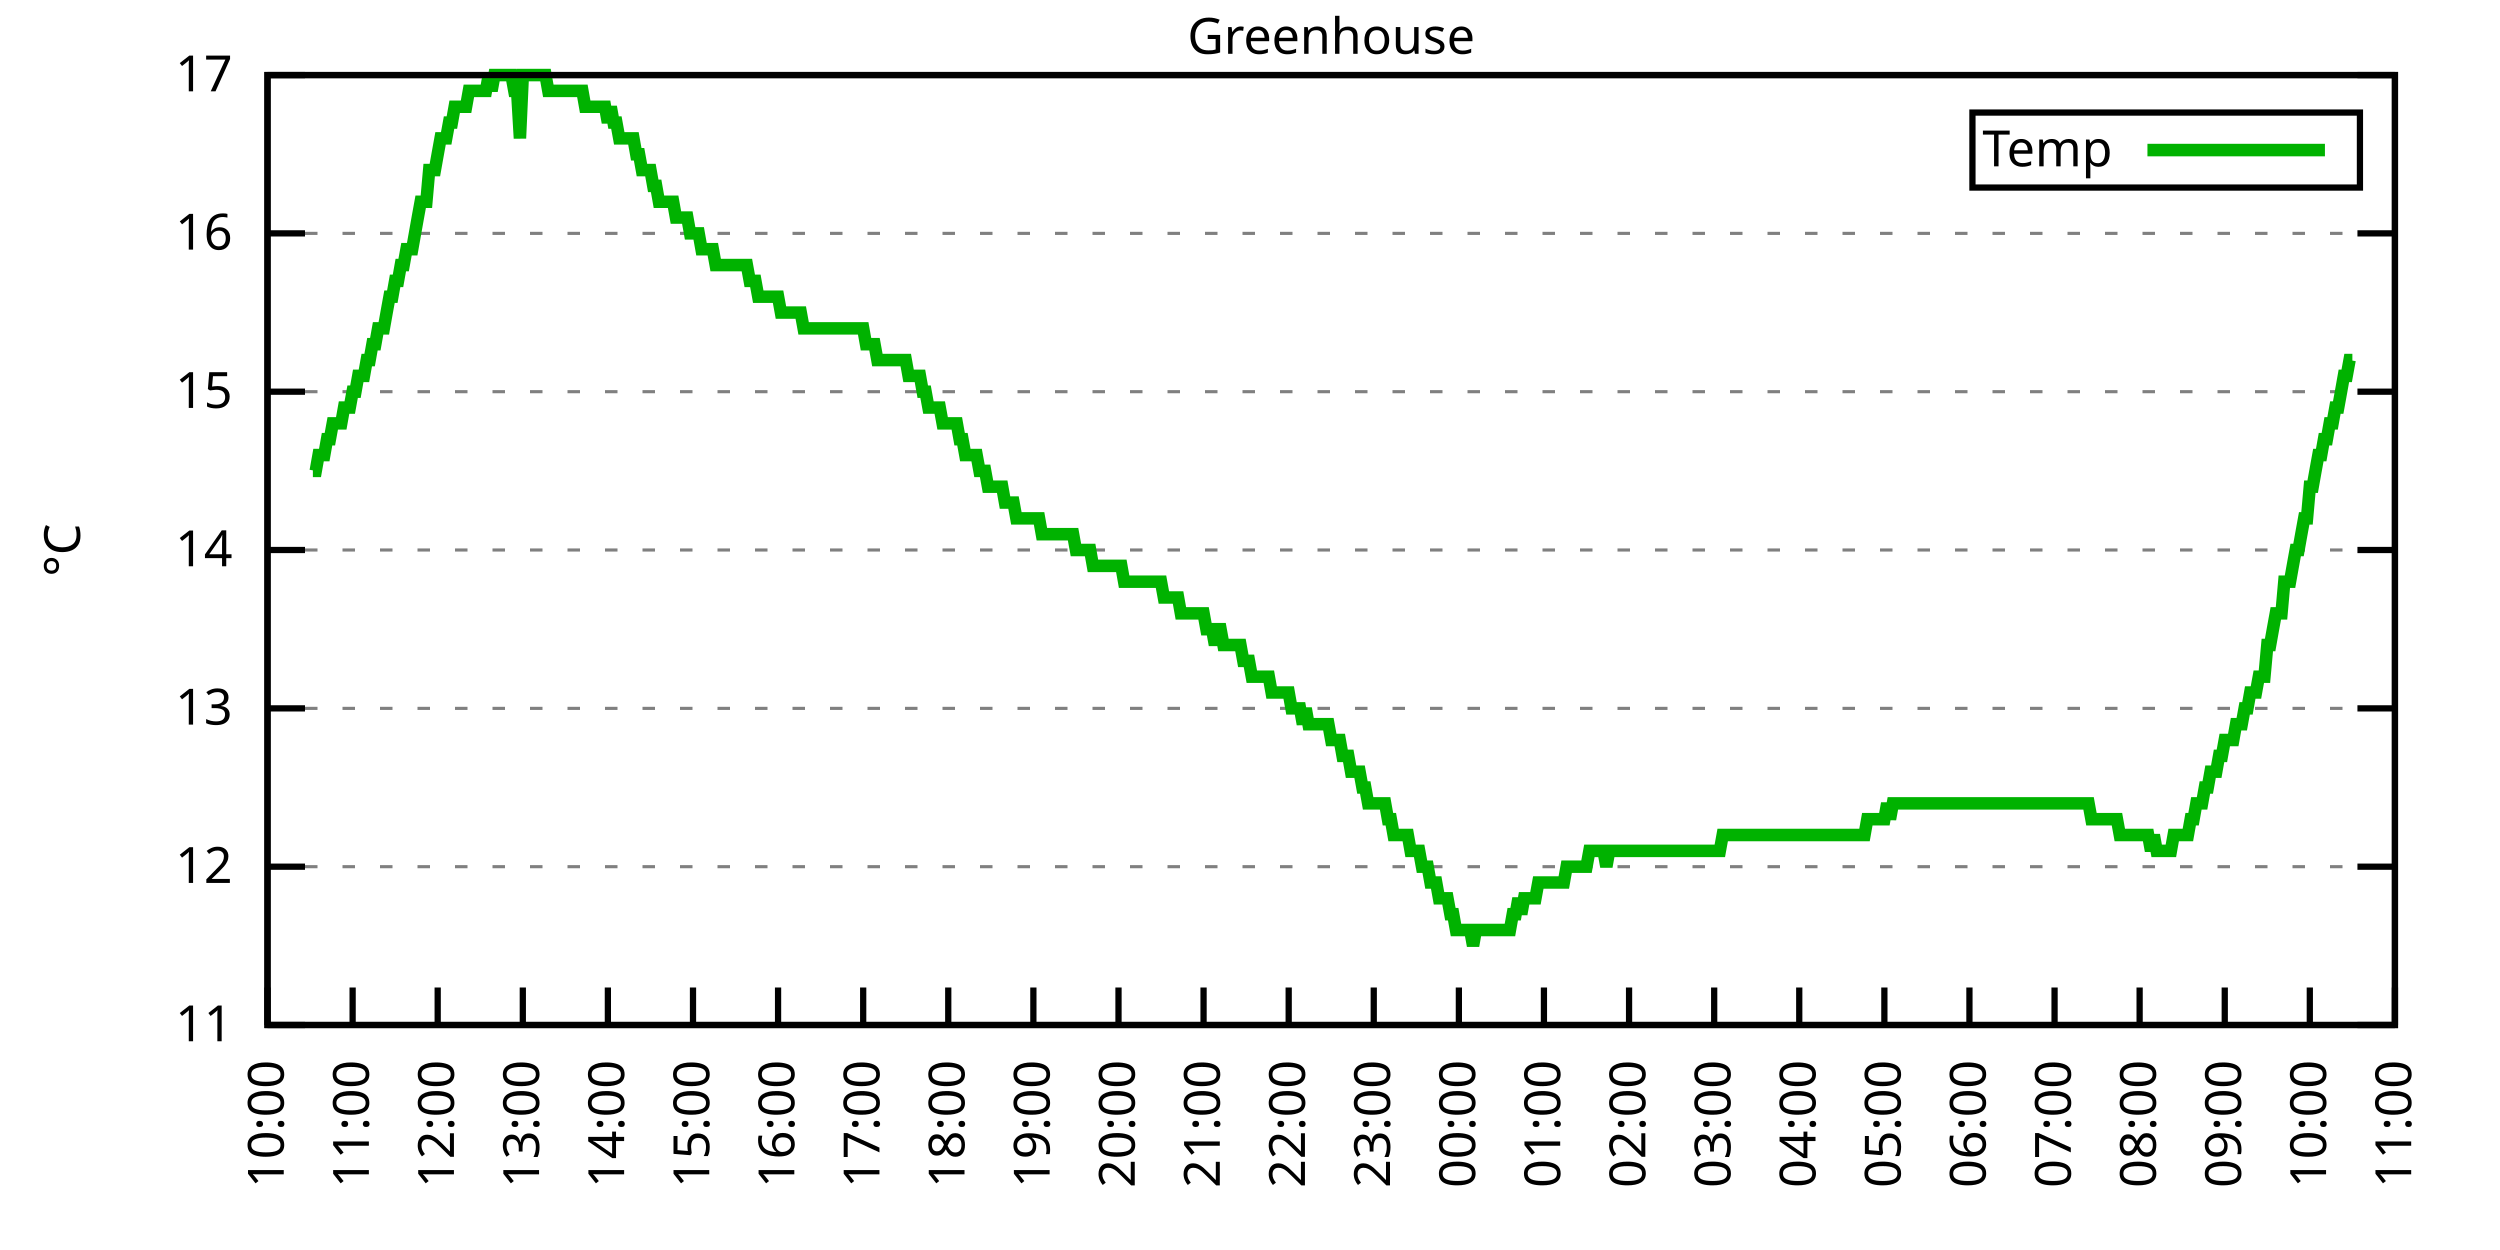
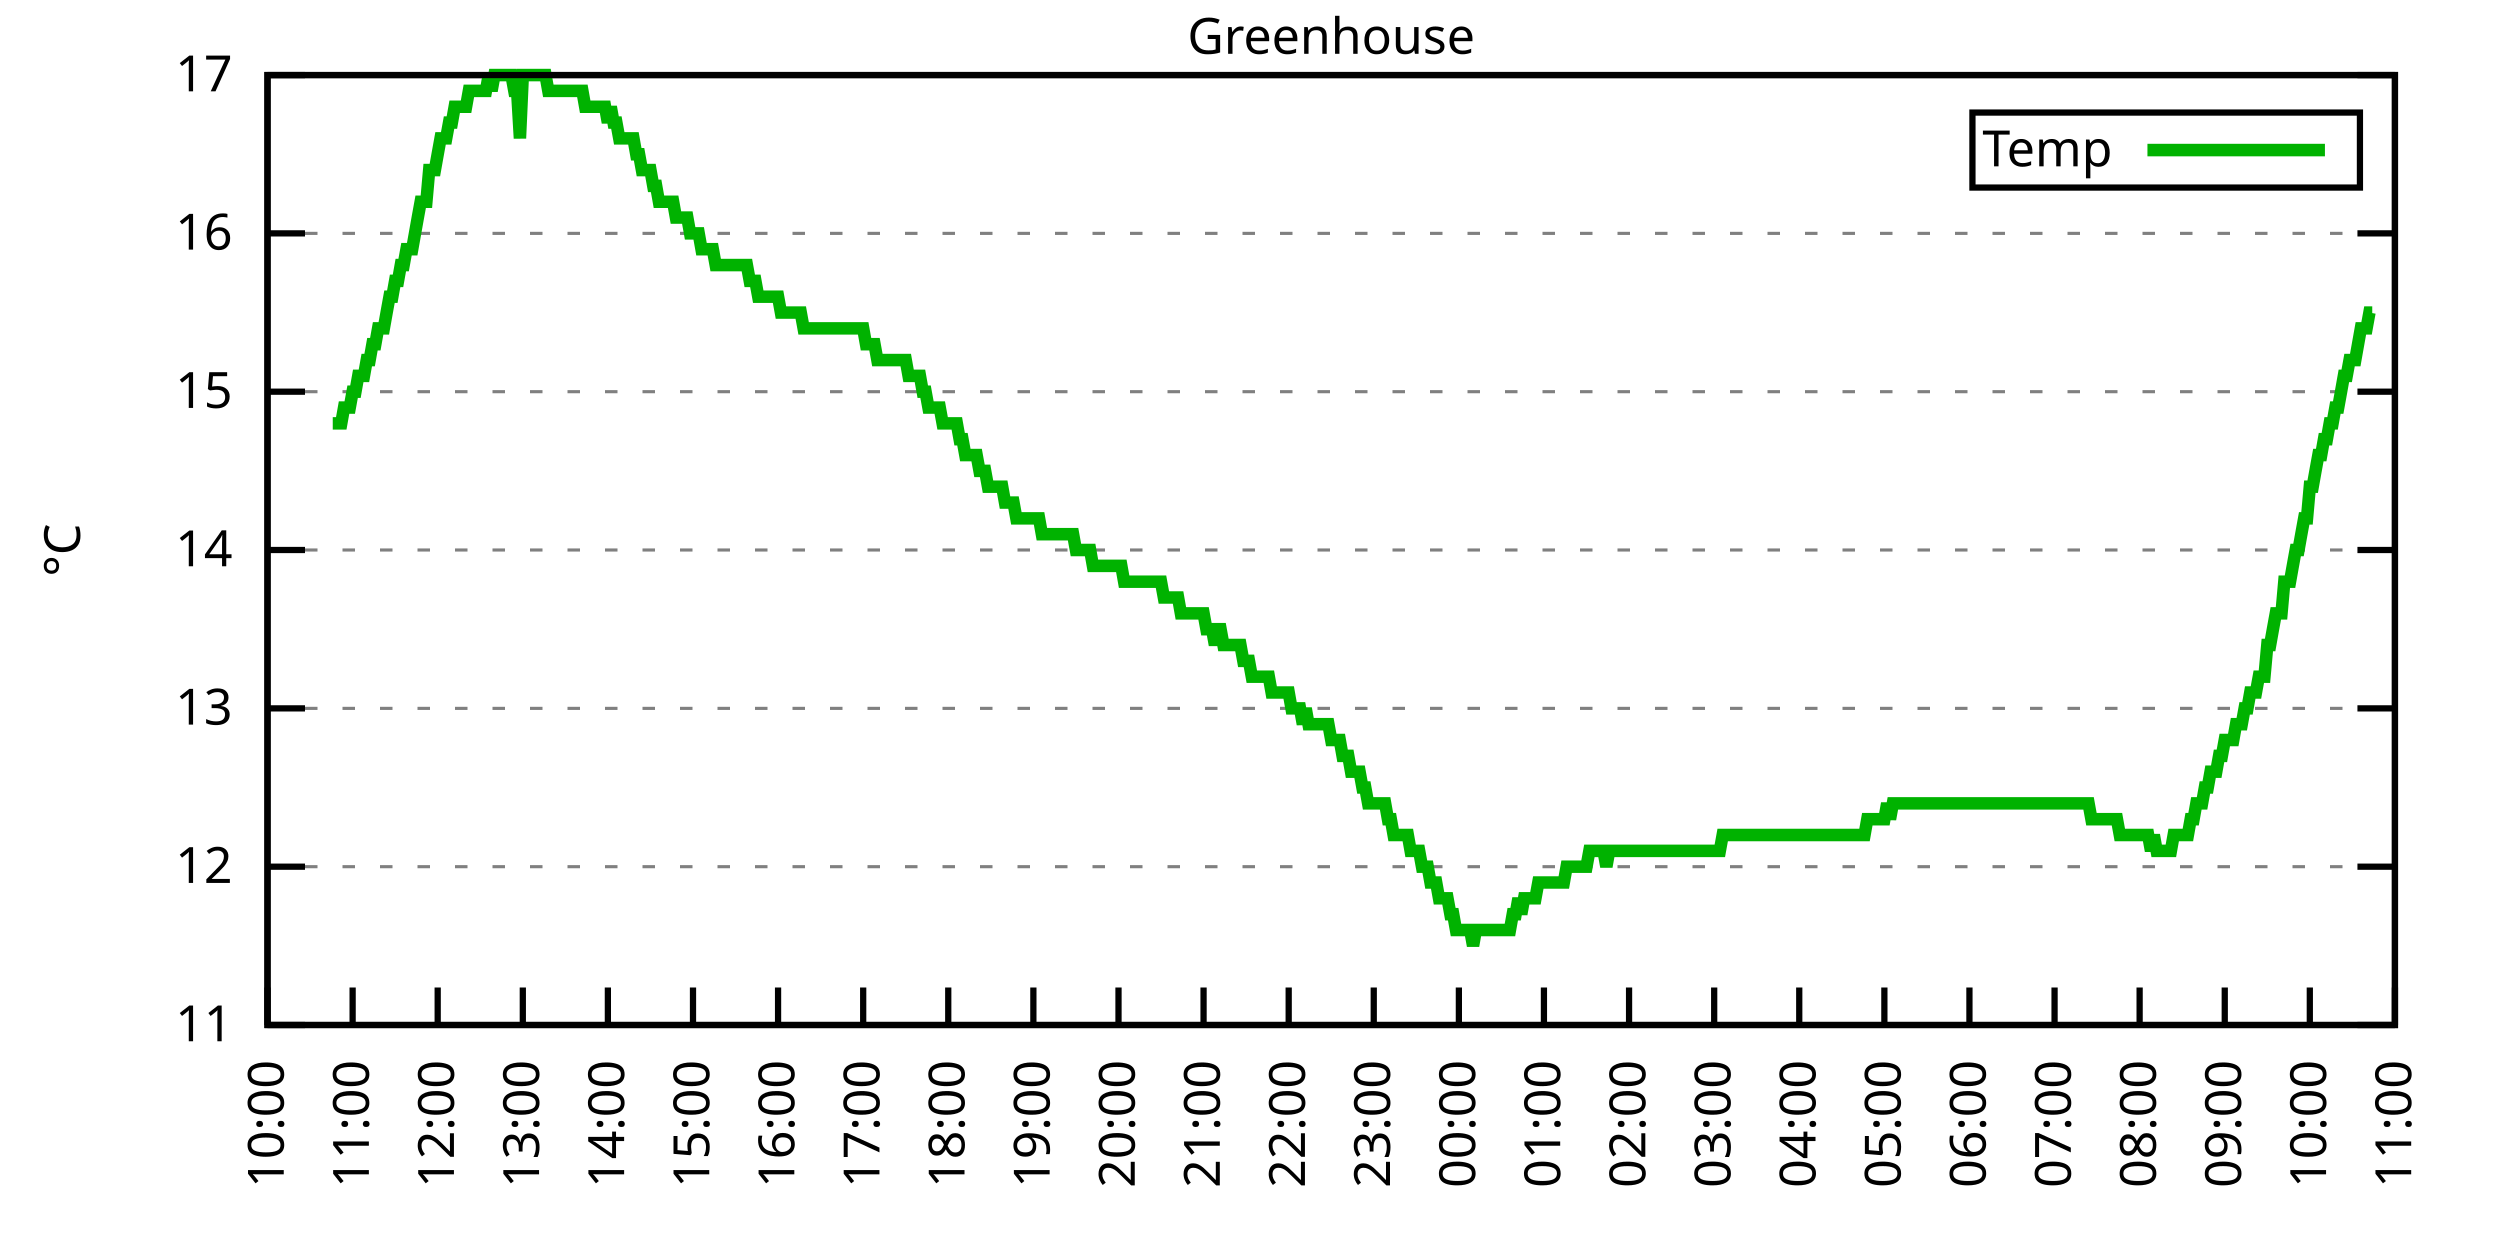
<svg xmlns="http://www.w3.org/2000/svg" xmlns:xlink="http://www.w3.org/1999/xlink" width="400" height="200" viewBox="0 0 400 200">
  <g id="gnuplot_canvas">
    <rect x="0" y="0" width="400" height="200" fill="none" />
    <defs>
      <circle id="gpDot" r="0.5" stroke-width="0.5" stroke="currentColor" />
      <path id="gpPt0" stroke-width="0.333" stroke="currentColor" d="M-1,0 h2 M0,-1 v2" />
      <path id="gpPt1" stroke-width="0.333" stroke="currentColor" d="M-1,-1 L1,1 M1,-1 L-1,1" />
      <path id="gpPt2" stroke-width="0.333" stroke="currentColor" d="M-1,0 L1,0 M0,-1 L0,1 M-1,-1 L1,1 M-1,1 L1,-1" />
      <rect id="gpPt3" stroke-width="0.333" stroke="currentColor" x="-1" y="-1" width="2" height="2" />
      <rect id="gpPt4" stroke-width="0.333" stroke="currentColor" fill="currentColor" x="-1" y="-1" width="2" height="2" />
      <circle id="gpPt5" stroke-width="0.333" stroke="currentColor" cx="0" cy="0" r="1" />
      <use xlink:href="#gpPt5" id="gpPt6" fill="currentColor" stroke="none" />
      <path id="gpPt7" stroke-width="0.333" stroke="currentColor" d="M0,-1.33 L-1.33,0.67 L1.33,0.67 z" />
      <use xlink:href="#gpPt7" id="gpPt8" fill="currentColor" stroke="none" />
      <use xlink:href="#gpPt7" id="gpPt9" stroke="currentColor" transform="rotate(180)" />
      <use xlink:href="#gpPt9" id="gpPt10" fill="currentColor" stroke="none" />
      <use xlink:href="#gpPt3" id="gpPt11" stroke="currentColor" transform="rotate(45)" />
      <use xlink:href="#gpPt11" id="gpPt12" fill="currentColor" stroke="none" />
      <path id="gpPt13" stroke-width="0.333" stroke="currentColor" d="M0,1.330 L1.265,0.411 L0.782,-1.067 L-0.782,-1.076 L-1.265,0.411 z" />
      <use xlink:href="#gpPt13" id="gpPt14" fill="currentColor" stroke="none" />
      <filter id="textbox" filterUnits="objectBoundingBox" x="0" y="0" height="1" width="1">
        <feFlood flood-color="white" flood-opacity="1" result="bgnd" />
        <feComposite in="SourceGraphic" in2="bgnd" operator="atop" />
      </filter>
      <filter id="greybox" filterUnits="objectBoundingBox" x="0" y="0" height="1" width="1">
        <feFlood flood-color="lightgrey" flood-opacity="1" result="grey" />
        <feComposite in="SourceGraphic" in2="grey" operator="atop" />
      </filter>
    </defs>
    <g fill="none" color="white" stroke="currentColor" stroke-width="1.00" stroke-linecap="butt" stroke-linejoin="miter">
</g>
    <g fill="none" color="black" stroke="currentColor" stroke-width="1.00" stroke-linecap="butt" stroke-linejoin="miter">
      <g stroke="none" shape-rendering="crispEdges">
        <polygon fill="rgb(255, 255, 255)" points="42.80,164.00 383.18,164.00 383.18,12.02 42.80,12.02 " />
      </g>
    </g>
    <g fill="none" color="black" stroke="currentColor" stroke-width="1.00" stroke-linecap="butt" stroke-linejoin="miter">
</g>
    <g fill="none" color="black" stroke="black" stroke-width="0.50" stroke-linecap="butt" stroke-linejoin="miter">
</g>
    <g fill="none" color="gray" stroke="currentColor" stroke-width="0.50" stroke-linecap="butt" stroke-linejoin="miter">
      <path stroke="gray" stroke-dasharray="2,4" class="gridline" d="M42.80,164.00 L383.19,164.00  " />
    </g>
    <g fill="none" color="gray" stroke="gray" stroke-width="1.00" stroke-linecap="butt" stroke-linejoin="miter">
</g>
    <g fill="none" color="black" stroke="currentColor" stroke-width="1.00" stroke-linecap="butt" stroke-linejoin="miter">
      <path stroke="black" d="M42.80,164.00 L48.80,164.00 M383.19,164.00 L377.19,164.00  " />
      <g transform="translate(37.20,166.60)" stroke="none" fill="black" font-family="Sans" font-size="8.00" text-anchor="end">
        <text>
          <tspan font-family="Sans"> 11</tspan>
        </text>
      </g>
    </g>
    <g fill="none" color="black" stroke="currentColor" stroke-width="1.00" stroke-linecap="butt" stroke-linejoin="miter">
</g>
    <g fill="none" color="black" stroke="black" stroke-width="0.50" stroke-linecap="butt" stroke-linejoin="miter">
</g>
    <g fill="none" color="gray" stroke="currentColor" stroke-width="0.50" stroke-linecap="butt" stroke-linejoin="miter">
      <path stroke="gray" stroke-dasharray="2,4" class="gridline" d="M42.80,138.67 L383.19,138.67  " />
    </g>
    <g fill="none" color="gray" stroke="gray" stroke-width="1.00" stroke-linecap="butt" stroke-linejoin="miter">
</g>
    <g fill="none" color="black" stroke="currentColor" stroke-width="1.00" stroke-linecap="butt" stroke-linejoin="miter">
      <path stroke="black" d="M42.80,138.67 L48.80,138.67 M383.19,138.67 L377.19,138.67  " />
      <g transform="translate(37.20,141.27)" stroke="none" fill="black" font-family="Sans" font-size="8.00" text-anchor="end">
        <text>
          <tspan font-family="Sans"> 12</tspan>
        </text>
      </g>
    </g>
    <g fill="none" color="black" stroke="currentColor" stroke-width="1.00" stroke-linecap="butt" stroke-linejoin="miter">
</g>
    <g fill="none" color="black" stroke="black" stroke-width="0.50" stroke-linecap="butt" stroke-linejoin="miter">
</g>
    <g fill="none" color="gray" stroke="currentColor" stroke-width="0.50" stroke-linecap="butt" stroke-linejoin="miter">
      <path stroke="gray" stroke-dasharray="2,4" class="gridline" d="M42.80,113.34 L383.19,113.34  " />
    </g>
    <g fill="none" color="gray" stroke="gray" stroke-width="1.00" stroke-linecap="butt" stroke-linejoin="miter">
</g>
    <g fill="none" color="black" stroke="currentColor" stroke-width="1.00" stroke-linecap="butt" stroke-linejoin="miter">
      <path stroke="black" d="M42.80,113.34 L48.80,113.34 M383.19,113.34 L377.19,113.34  " />
      <g transform="translate(37.20,115.94)" stroke="none" fill="black" font-family="Sans" font-size="8.00" text-anchor="end">
        <text>
          <tspan font-family="Sans"> 13</tspan>
        </text>
      </g>
    </g>
    <g fill="none" color="black" stroke="currentColor" stroke-width="1.00" stroke-linecap="butt" stroke-linejoin="miter">
</g>
    <g fill="none" color="black" stroke="black" stroke-width="0.50" stroke-linecap="butt" stroke-linejoin="miter">
</g>
    <g fill="none" color="gray" stroke="currentColor" stroke-width="0.50" stroke-linecap="butt" stroke-linejoin="miter">
      <path stroke="gray" stroke-dasharray="2,4" class="gridline" d="M42.80,88.00 L383.19,88.00  " />
    </g>
    <g fill="none" color="gray" stroke="gray" stroke-width="1.00" stroke-linecap="butt" stroke-linejoin="miter">
</g>
    <g fill="none" color="black" stroke="currentColor" stroke-width="1.00" stroke-linecap="butt" stroke-linejoin="miter">
      <path stroke="black" d="M42.80,88.00 L48.80,88.00 M383.19,88.00 L377.19,88.00  " />
      <g transform="translate(37.20,90.60)" stroke="none" fill="black" font-family="Sans" font-size="8.00" text-anchor="end">
        <text>
          <tspan font-family="Sans"> 14</tspan>
        </text>
      </g>
    </g>
    <g fill="none" color="black" stroke="currentColor" stroke-width="1.00" stroke-linecap="butt" stroke-linejoin="miter">
</g>
    <g fill="none" color="black" stroke="black" stroke-width="0.50" stroke-linecap="butt" stroke-linejoin="miter">
</g>
    <g fill="none" color="gray" stroke="currentColor" stroke-width="0.50" stroke-linecap="butt" stroke-linejoin="miter">
      <path stroke="gray" stroke-dasharray="2,4" class="gridline" d="M42.80,62.67 L383.19,62.67  " />
    </g>
    <g fill="none" color="gray" stroke="gray" stroke-width="1.00" stroke-linecap="butt" stroke-linejoin="miter">
</g>
    <g fill="none" color="black" stroke="currentColor" stroke-width="1.00" stroke-linecap="butt" stroke-linejoin="miter">
      <path stroke="black" d="M42.80,62.67 L48.80,62.67 M383.19,62.67 L377.19,62.67  " />
      <g transform="translate(37.20,65.27)" stroke="none" fill="black" font-family="Sans" font-size="8.00" text-anchor="end">
        <text>
          <tspan font-family="Sans"> 15</tspan>
        </text>
      </g>
    </g>
    <g fill="none" color="black" stroke="currentColor" stroke-width="1.00" stroke-linecap="butt" stroke-linejoin="miter">
</g>
    <g fill="none" color="black" stroke="black" stroke-width="0.50" stroke-linecap="butt" stroke-linejoin="miter">
</g>
    <g fill="none" color="gray" stroke="currentColor" stroke-width="0.50" stroke-linecap="butt" stroke-linejoin="miter">
      <path stroke="gray" stroke-dasharray="2,4" class="gridline" d="M42.80,37.34 L383.19,37.34  " />
    </g>
    <g fill="none" color="gray" stroke="gray" stroke-width="1.00" stroke-linecap="butt" stroke-linejoin="miter">
</g>
    <g fill="none" color="black" stroke="currentColor" stroke-width="1.00" stroke-linecap="butt" stroke-linejoin="miter">
      <path stroke="black" d="M42.80,37.34 L48.80,37.34 M383.19,37.34 L377.19,37.34  " />
      <g transform="translate(37.20,39.94)" stroke="none" fill="black" font-family="Sans" font-size="8.00" text-anchor="end">
        <text>
          <tspan font-family="Sans"> 16</tspan>
        </text>
      </g>
    </g>
    <g fill="none" color="black" stroke="currentColor" stroke-width="1.00" stroke-linecap="butt" stroke-linejoin="miter">
</g>
    <g fill="none" color="black" stroke="black" stroke-width="0.50" stroke-linecap="butt" stroke-linejoin="miter">
</g>
    <g fill="none" color="gray" stroke="currentColor" stroke-width="0.50" stroke-linecap="butt" stroke-linejoin="miter">
      <path stroke="gray" stroke-dasharray="2,4" class="gridline" d="M42.80,12.01 L383.19,12.01  " />
    </g>
    <g fill="none" color="gray" stroke="gray" stroke-width="1.00" stroke-linecap="butt" stroke-linejoin="miter">
</g>
    <g fill="none" color="black" stroke="currentColor" stroke-width="1.00" stroke-linecap="butt" stroke-linejoin="miter">
      <path stroke="black" d="M42.80,12.01 L48.80,12.01 M383.19,12.01 L377.19,12.01  " />
      <g transform="translate(37.20,14.61)" stroke="none" fill="black" font-family="Sans" font-size="8.00" text-anchor="end">
        <text>
          <tspan font-family="Sans"> 17</tspan>
        </text>
      </g>
    </g>
    <g fill="none" color="black" stroke="currentColor" stroke-width="1.00" stroke-linecap="butt" stroke-linejoin="miter">
      <path stroke="black" d="M42.80,164.00 L42.80,158.00  " />
      <g transform="translate(45.40,169.60) rotate(270.00)" stroke="none" fill="black" font-family="Sans" font-size="8.00" text-anchor="end">
        <text>
          <tspan font-family="Sans">10:00</tspan>
        </text>
      </g>
    </g>
    <g fill="none" color="black" stroke="currentColor" stroke-width="1.00" stroke-linecap="butt" stroke-linejoin="miter">
      <path stroke="black" d="M56.42,164.00 L56.42,158.00  " />
      <g transform="translate(59.02,169.60) rotate(270.00)" stroke="none" fill="black" font-family="Sans" font-size="8.00" text-anchor="end">
        <text>
          <tspan font-family="Sans">11:00</tspan>
        </text>
      </g>
    </g>
    <g fill="none" color="black" stroke="currentColor" stroke-width="1.00" stroke-linecap="butt" stroke-linejoin="miter">
      <path stroke="black" d="M70.03,164.00 L70.03,158.00  " />
      <g transform="translate(72.63,169.60) rotate(270.00)" stroke="none" fill="black" font-family="Sans" font-size="8.00" text-anchor="end">
        <text>
          <tspan font-family="Sans">12:00</tspan>
        </text>
      </g>
    </g>
    <g fill="none" color="black" stroke="currentColor" stroke-width="1.00" stroke-linecap="butt" stroke-linejoin="miter">
      <path stroke="black" d="M83.65,164.00 L83.65,158.00  " />
      <g transform="translate(86.25,169.60) rotate(270.00)" stroke="none" fill="black" font-family="Sans" font-size="8.00" text-anchor="end">
        <text>
          <tspan font-family="Sans">13:00</tspan>
        </text>
      </g>
    </g>
    <g fill="none" color="black" stroke="currentColor" stroke-width="1.00" stroke-linecap="butt" stroke-linejoin="miter">
      <path stroke="black" d="M97.26,164.00 L97.26,158.00  " />
      <g transform="translate(99.86,169.60) rotate(270.00)" stroke="none" fill="black" font-family="Sans" font-size="8.00" text-anchor="end">
        <text>
          <tspan font-family="Sans">14:00</tspan>
        </text>
      </g>
    </g>
    <g fill="none" color="black" stroke="currentColor" stroke-width="1.00" stroke-linecap="butt" stroke-linejoin="miter">
      <path stroke="black" d="M110.88,164.00 L110.88,158.00  " />
      <g transform="translate(113.48,169.60) rotate(270.00)" stroke="none" fill="black" font-family="Sans" font-size="8.00" text-anchor="end">
        <text>
          <tspan font-family="Sans">15:00</tspan>
        </text>
      </g>
    </g>
    <g fill="none" color="black" stroke="currentColor" stroke-width="1.00" stroke-linecap="butt" stroke-linejoin="miter">
      <path stroke="black" d="M124.49,164.00 L124.49,158.00  " />
      <g transform="translate(127.09,169.60) rotate(270.00)" stroke="none" fill="black" font-family="Sans" font-size="8.00" text-anchor="end">
        <text>
          <tspan font-family="Sans">16:00</tspan>
        </text>
      </g>
    </g>
    <g fill="none" color="black" stroke="currentColor" stroke-width="1.00" stroke-linecap="butt" stroke-linejoin="miter">
      <path stroke="black" d="M138.11,164.00 L138.11,158.00  " />
      <g transform="translate(140.71,169.60) rotate(270.00)" stroke="none" fill="black" font-family="Sans" font-size="8.00" text-anchor="end">
        <text>
          <tspan font-family="Sans">17:00</tspan>
        </text>
      </g>
    </g>
    <g fill="none" color="black" stroke="currentColor" stroke-width="1.00" stroke-linecap="butt" stroke-linejoin="miter">
      <path stroke="black" d="M151.72,164.00 L151.72,158.00  " />
      <g transform="translate(154.32,169.60) rotate(270.00)" stroke="none" fill="black" font-family="Sans" font-size="8.00" text-anchor="end">
        <text>
          <tspan font-family="Sans">18:00</tspan>
        </text>
      </g>
    </g>
    <g fill="none" color="black" stroke="currentColor" stroke-width="1.00" stroke-linecap="butt" stroke-linejoin="miter">
      <path stroke="black" d="M165.34,164.00 L165.34,158.00  " />
      <g transform="translate(167.94,169.60) rotate(270.00)" stroke="none" fill="black" font-family="Sans" font-size="8.00" text-anchor="end">
        <text>
          <tspan font-family="Sans">19:00</tspan>
        </text>
      </g>
    </g>
    <g fill="none" color="black" stroke="currentColor" stroke-width="1.00" stroke-linecap="butt" stroke-linejoin="miter">
      <path stroke="black" d="M178.96,164.00 L178.96,158.00  " />
      <g transform="translate(181.56,169.60) rotate(270.00)" stroke="none" fill="black" font-family="Sans" font-size="8.00" text-anchor="end">
        <text>
          <tspan font-family="Sans">20:00</tspan>
        </text>
      </g>
    </g>
    <g fill="none" color="black" stroke="currentColor" stroke-width="1.00" stroke-linecap="butt" stroke-linejoin="miter">
      <path stroke="black" d="M192.57,164.00 L192.57,158.00  " />
      <g transform="translate(195.17,169.60) rotate(270.00)" stroke="none" fill="black" font-family="Sans" font-size="8.00" text-anchor="end">
        <text>
          <tspan font-family="Sans">21:00</tspan>
        </text>
      </g>
    </g>
    <g fill="none" color="black" stroke="currentColor" stroke-width="1.00" stroke-linecap="butt" stroke-linejoin="miter">
      <path stroke="black" d="M206.19,164.00 L206.19,158.00  " />
      <g transform="translate(208.79,169.60) rotate(270.00)" stroke="none" fill="black" font-family="Sans" font-size="8.00" text-anchor="end">
        <text>
          <tspan font-family="Sans">22:00</tspan>
        </text>
      </g>
    </g>
    <g fill="none" color="black" stroke="currentColor" stroke-width="1.00" stroke-linecap="butt" stroke-linejoin="miter">
      <path stroke="black" d="M219.80,164.00 L219.80,158.00  " />
      <g transform="translate(222.40,169.60) rotate(270.00)" stroke="none" fill="black" font-family="Sans" font-size="8.00" text-anchor="end">
        <text>
          <tspan font-family="Sans">23:00</tspan>
        </text>
      </g>
    </g>
    <g fill="none" color="black" stroke="currentColor" stroke-width="1.00" stroke-linecap="butt" stroke-linejoin="miter">
      <path stroke="black" d="M233.42,164.00 L233.42,158.00  " />
      <g transform="translate(236.02,169.60) rotate(270.00)" stroke="none" fill="black" font-family="Sans" font-size="8.00" text-anchor="end">
        <text>
          <tspan font-family="Sans">00:00</tspan>
        </text>
      </g>
    </g>
    <g fill="none" color="black" stroke="currentColor" stroke-width="1.00" stroke-linecap="butt" stroke-linejoin="miter">
      <path stroke="black" d="M247.03,164.00 L247.03,158.00  " />
      <g transform="translate(249.63,169.60) rotate(270.00)" stroke="none" fill="black" font-family="Sans" font-size="8.00" text-anchor="end">
        <text>
          <tspan font-family="Sans">01:00</tspan>
        </text>
      </g>
    </g>
    <g fill="none" color="black" stroke="currentColor" stroke-width="1.00" stroke-linecap="butt" stroke-linejoin="miter">
      <path stroke="black" d="M260.65,164.00 L260.65,158.00  " />
      <g transform="translate(263.25,169.60) rotate(270.00)" stroke="none" fill="black" font-family="Sans" font-size="8.00" text-anchor="end">
        <text>
          <tspan font-family="Sans">02:00</tspan>
        </text>
      </g>
    </g>
    <g fill="none" color="black" stroke="currentColor" stroke-width="1.00" stroke-linecap="butt" stroke-linejoin="miter">
      <path stroke="black" d="M274.27,164.00 L274.27,158.00  " />
      <g transform="translate(276.87,169.60) rotate(270.00)" stroke="none" fill="black" font-family="Sans" font-size="8.00" text-anchor="end">
        <text>
          <tspan font-family="Sans">03:00</tspan>
        </text>
      </g>
    </g>
    <g fill="none" color="black" stroke="currentColor" stroke-width="1.00" stroke-linecap="butt" stroke-linejoin="miter">
      <path stroke="black" d="M287.88,164.00 L287.88,158.00  " />
      <g transform="translate(290.48,169.60) rotate(270.00)" stroke="none" fill="black" font-family="Sans" font-size="8.00" text-anchor="end">
        <text>
          <tspan font-family="Sans">04:00</tspan>
        </text>
      </g>
    </g>
    <g fill="none" color="black" stroke="currentColor" stroke-width="1.00" stroke-linecap="butt" stroke-linejoin="miter">
      <path stroke="black" d="M301.50,164.00 L301.50,158.00  " />
      <g transform="translate(304.10,169.60) rotate(270.00)" stroke="none" fill="black" font-family="Sans" font-size="8.00" text-anchor="end">
        <text>
          <tspan font-family="Sans">05:00</tspan>
        </text>
      </g>
    </g>
    <g fill="none" color="black" stroke="currentColor" stroke-width="1.00" stroke-linecap="butt" stroke-linejoin="miter">
      <path stroke="black" d="M315.11,164.00 L315.11,158.00  " />
      <g transform="translate(317.71,169.60) rotate(270.00)" stroke="none" fill="black" font-family="Sans" font-size="8.00" text-anchor="end">
        <text>
          <tspan font-family="Sans">06:00</tspan>
        </text>
      </g>
    </g>
    <g fill="none" color="black" stroke="currentColor" stroke-width="1.00" stroke-linecap="butt" stroke-linejoin="miter">
      <path stroke="black" d="M328.73,164.00 L328.73,158.00  " />
      <g transform="translate(331.33,169.60) rotate(270.00)" stroke="none" fill="black" font-family="Sans" font-size="8.00" text-anchor="end">
        <text>
          <tspan font-family="Sans">07:00</tspan>
        </text>
      </g>
    </g>
    <g fill="none" color="black" stroke="currentColor" stroke-width="1.00" stroke-linecap="butt" stroke-linejoin="miter">
      <path stroke="black" d="M342.34,164.00 L342.34,158.00  " />
      <g transform="translate(344.94,169.60) rotate(270.00)" stroke="none" fill="black" font-family="Sans" font-size="8.00" text-anchor="end">
        <text>
          <tspan font-family="Sans">08:00</tspan>
        </text>
      </g>
    </g>
    <g fill="none" color="black" stroke="currentColor" stroke-width="1.00" stroke-linecap="butt" stroke-linejoin="miter">
      <path stroke="black" d="M355.96,164.00 L355.96,158.00  " />
      <g transform="translate(358.56,169.60) rotate(270.00)" stroke="none" fill="black" font-family="Sans" font-size="8.00" text-anchor="end">
        <text>
          <tspan font-family="Sans">09:00</tspan>
        </text>
      </g>
    </g>
    <g fill="none" color="black" stroke="currentColor" stroke-width="1.00" stroke-linecap="butt" stroke-linejoin="miter">
      <path stroke="black" d="M369.57,164.00 L369.57,158.00  " />
      <g transform="translate(372.17,169.60) rotate(270.00)" stroke="none" fill="black" font-family="Sans" font-size="8.00" text-anchor="end">
        <text>
          <tspan font-family="Sans">10:00</tspan>
        </text>
      </g>
    </g>
    <g fill="none" color="black" stroke="currentColor" stroke-width="1.00" stroke-linecap="butt" stroke-linejoin="miter">
      <path stroke="black" d="M383.19,164.00 L383.19,158.00  " />
      <g transform="translate(385.79,169.60) rotate(270.00)" stroke="none" fill="black" font-family="Sans" font-size="8.00" text-anchor="end">
        <text>
          <tspan font-family="Sans">11:00</tspan>
        </text>
      </g>
    </g>
    <g fill="none" color="black" stroke="currentColor" stroke-width="1.00" stroke-linecap="butt" stroke-linejoin="miter">
</g>
    <g fill="none" color="black" stroke="currentColor" stroke-width="1.00" stroke-linecap="butt" stroke-linejoin="miter">
      <path stroke="black" d="M42.80,12.01 L42.80,164.00 L383.19,164.00 L383.19,12.01 L42.80,12.01 Z  " />
    </g>
    <g fill="none" color="black" stroke="currentColor" stroke-width="1.00" stroke-linecap="butt" stroke-linejoin="miter">
</g>
    <g fill="none" color="black" stroke="currentColor" stroke-width="1.00" stroke-linecap="butt" stroke-linejoin="miter">
      <path stroke="black" d="M315.59,30.01 L315.59,18.01 L377.59,18.01 L377.59,30.01 L315.59,30.01 Z  " />
    </g>
    <g id="Greenhouse_plot_1">
      <g fill="none" color="white" stroke="black" stroke-width="2.00" stroke-linecap="butt" stroke-linejoin="miter">
</g>
      <g fill="none" color="black" stroke="currentColor" stroke-width="2.00" stroke-linecap="butt" stroke-linejoin="miter">
        <g transform="translate(337.99,26.61)" stroke="none" fill="black" font-family="Sans" font-size="8.00" text-anchor="end">
          <text>
            <tspan font-family="Sans">Temp</tspan>
          </text>
        </g>
      </g>
      <g fill="none" color="black" stroke="currentColor" stroke-width="2.00" stroke-linecap="butt" stroke-linejoin="miter">
-         <path stroke="rgb(  0, 178,   0)" d="M343.59,24.01 L371.99,24.01 M50.06,75.34 L50.52,75.34 L50.97,72.81 L51.42,72.81 L51.88,72.81 L52.33,70.27   L52.78,70.27 L53.24,67.74 L53.69,67.74 L54.15,67.74 L54.60,67.74 L55.05,65.21 L55.51,65.21 L55.96,65.21   L56.42,62.67 L56.87,62.67 L57.32,60.14 L57.78,60.14 L58.23,60.14 L58.68,57.61 L59.14,57.61 L59.59,55.07   L60.05,55.07 L60.50,52.54 L60.95,52.54 L61.41,52.54 L61.86,50.01 L62.32,47.47 L62.77,47.47 L63.22,44.94   L63.68,44.94 L64.13,42.41 L64.58,42.41 L65.04,39.87 L65.49,39.87 L65.95,39.87 L66.40,37.34 L66.85,34.81   L67.31,32.28 L67.76,32.28 L68.22,32.28 L68.67,27.21 L69.12,27.21 L69.58,27.21 L70.03,24.68 L70.49,22.14   L70.94,22.14 L71.39,22.14 L71.85,19.61 L72.30,19.61 L72.75,17.08 L73.21,17.08 L73.66,17.08 L74.12,17.08   L74.57,17.08 L75.02,14.54 L75.48,14.54 L75.93,14.54 L76.39,14.54 L76.84,14.54 L77.29,14.54 L77.75,14.54   L78.20,12.01 L78.65,14.54 L79.11,12.01 L79.56,12.01 L80.02,12.01 L80.47,12.01 L80.92,12.01 L81.38,12.01   L81.83,12.01 L82.29,14.54 L82.74,14.54 L83.19,22.14 L83.65,12.01 L84.10,12.01 L84.55,12.01 L85.01,12.01   L85.46,12.01 L85.92,12.01 L86.37,12.01 L86.82,12.01 L87.28,12.01 L87.73,14.54 L88.19,14.54 L88.64,14.54   L89.09,14.54 L89.55,14.54 L90.00,14.54 L90.45,14.54 L90.91,14.54 L91.36,14.54 L91.82,14.54 L92.27,14.54   L92.72,14.54 L93.18,14.54 L93.63,17.08 L94.09,17.08 L94.54,17.08 L94.99,17.08 L95.45,17.08 L95.90,17.08   L96.35,17.08 L96.81,17.08 L97.26,19.61 L97.72,17.08 L98.17,19.61 L98.62,19.61 L99.08,22.14 L99.53,22.14   L99.99,22.14 L100.44,22.14 L100.89,22.14 L101.35,22.14 L101.80,24.68 L102.25,24.68 L102.71,27.21 L103.16,27.21   L103.62,27.21 L104.07,27.21 L104.52,29.74 L104.98,29.74 L105.43,32.28 L105.89,32.28 L106.34,32.28 L106.79,32.28   L107.25,32.28 L107.70,32.28 L108.15,34.81 L108.61,34.81 L109.06,34.81 L109.52,34.81 L109.97,34.81 L110.42,37.34   L110.88,37.34 L111.33,37.34 L111.79,37.34 L112.24,39.87 L112.69,39.87 L113.15,39.87 L113.60,39.87 L114.05,39.87   L114.51,42.41 L114.96,42.41 L115.42,42.41 L115.87,42.41 L116.32,42.41 L116.78,42.41 L117.23,42.41 L117.69,42.41   L118.14,42.41 L118.59,42.41 L119.05,42.41 L119.50,42.41 L119.96,44.94 L120.41,44.94 L120.86,44.94 L121.32,47.47   L121.77,47.47 L122.22,47.47 L122.68,47.47 L123.13,47.47 L123.59,47.47 L124.04,47.47 L124.49,47.47 L124.95,50.01   L125.40,50.01 L125.86,50.01 L126.31,50.01 L126.76,50.01 L127.22,50.01 L127.67,50.01 L128.12,50.01 L128.58,52.54   L129.03,52.54 L129.49,52.54 L129.94,52.54 L130.39,52.54 L130.85,52.54 L131.30,52.54 L131.76,52.54 L132.21,52.54   L132.66,52.54 L133.12,52.54 L133.57,52.54 L134.02,52.54 L134.48,52.54 L134.93,52.54 L135.39,52.54 L135.84,52.54   L136.29,52.54 L136.75,52.54 L137.20,52.54 L137.66,52.54 L138.11,52.54 L138.56,55.07 L139.02,55.07 L139.47,55.07   L139.92,55.07 L140.38,57.61 L140.83,57.61 L141.29,57.61 L141.74,57.61 L142.19,57.61 L142.65,57.61 L143.10,57.61   L143.56,57.61 L144.01,57.61 L144.46,57.61 L144.92,57.61 L145.37,60.14 L145.82,60.14 L146.28,60.14 L146.73,60.14   L147.19,60.14 L147.64,62.67 L148.09,62.67 L148.55,65.21 L149.00,65.21 L149.46,65.21 L149.91,65.21 L150.36,65.21   L150.82,67.74 L151.27,67.74 L151.72,67.74 L152.18,67.74 L152.63,67.74 L153.09,67.74 L153.54,70.27 L153.99,70.27   L154.45,72.81 L154.90,72.81 L155.36,72.81 L155.81,72.81 L156.26,72.81 L156.72,75.34 L157.17,75.34 L157.62,75.34   L158.08,77.87 L158.53,77.87 L158.99,77.87 L159.44,77.87 L159.89,77.87 L160.35,77.87 L160.80,80.41 L161.26,80.41   L161.71,80.41 L162.16,80.41 L162.62,82.94 L163.07,82.94 L163.52,82.94 L163.98,82.94 L164.43,82.94 L164.89,82.94   L165.34,82.94 L165.79,82.94 L166.25,82.94 L166.70,85.47 L167.16,85.47 L167.61,85.47 L168.06,85.47 L168.52,85.47   L168.97,85.47 L169.43,85.47 L169.88,85.47 L170.33,85.47 L170.79,85.47 L171.24,85.47 L171.69,85.47 L172.15,88.00   L172.60,88.00 L173.06,88.00 L173.51,88.00 L173.96,88.00 L174.42,88.00 L174.87,90.54 L175.33,90.54 L175.78,90.54   L176.23,90.54 L176.69,90.54 L177.14,90.54 L177.59,90.54 L178.05,90.54 L178.50,90.54 L178.96,90.54 L179.41,90.54   L179.86,93.07 L180.32,93.07 L180.77,93.07 L181.23,93.07 L181.68,93.07 L182.13,93.07 L182.59,93.07 L183.04,93.07   L183.49,93.07 L183.95,93.07 L184.40,93.07 L184.86,93.07 L185.31,93.07 L185.76,93.07 L186.22,95.60 L186.67,95.60   L187.13,95.60 L187.58,95.60 L188.03,95.60 L188.49,95.60 L188.94,98.14 L189.39,98.14 L189.85,98.14 L190.30,98.14   L190.76,98.14 L191.21,98.14 L191.66,98.14 L192.12,98.14 L192.57,98.14 L193.03,100.67 L193.48,100.67 L193.93,100.67   L194.39,103.20 L194.84,100.67 L195.29,100.67 L195.75,103.20 L196.20,103.20 L196.66,103.20 L197.11,103.20 L197.56,103.20   L198.02,103.20 L198.47,103.20 L198.93,105.74 L199.38,105.74 L199.83,105.74 L200.29,108.27 L200.74,108.27 L201.19,108.27   L201.65,108.27 L202.10,108.27 L202.56,108.27 L203.01,108.27 L203.46,110.80 L203.92,110.80 L204.37,110.80 L204.83,110.80   L205.28,110.80 L205.73,110.80 L206.19,110.80 L206.64,113.34 L207.09,113.34 L207.55,113.34 L208.00,113.34 L208.46,115.87   L208.91,113.34 L209.36,115.87 L209.82,115.87 L210.27,115.87 L210.73,115.87 L211.18,115.87 L211.63,115.87 L212.09,115.87   L212.54,115.87 L213.00,118.40 L213.45,118.40 L213.90,118.40 L214.36,118.40 L214.81,120.94 L215.26,120.94 L215.72,120.94   L216.17,123.47 L216.63,123.47 L217.08,123.47 L217.53,123.47 L217.99,126.00 L218.44,126.00 L218.90,128.54 L219.35,128.54   L219.80,128.54 L220.26,128.54 L220.71,128.54 L221.16,128.54 L221.62,128.54 L222.07,131.07 L222.53,131.07 L222.98,133.60   L223.43,133.60 L223.89,133.60 L224.34,133.60 L224.80,133.60 L225.25,133.60 L225.70,136.14 L226.16,136.14 L226.61,136.14   L227.06,136.14 L227.52,138.67 L227.97,138.67 L228.43,138.67 L228.88,141.20 L229.33,141.20 L229.79,141.20 L230.24,143.73   L230.70,143.73 L231.15,143.73 L231.60,143.73 L232.06,146.27 L232.51,146.27 L232.96,148.80 L233.42,148.80 L233.87,148.80   L234.33,148.80 L234.78,148.80 L235.23,148.80 L235.69,151.33 L236.14,148.80 L236.60,148.80 L237.05,148.80 L237.50,148.80   L237.96,148.80 L238.41,148.80 L238.86,148.80 L239.32,148.80 L239.77,148.80 L240.23,148.80 L240.68,148.80 L241.13,148.80   L241.59,148.80 L242.04,146.27 L242.50,146.27 L242.95,143.73 L243.40,146.27 L243.86,143.73 L244.31,143.73 L244.76,143.73   L245.22,143.73 L245.67,143.73 L246.13,141.20 L246.58,141.20 L247.03,141.20 L247.49,141.20 L247.94,141.20 L248.40,141.20   L248.85,141.20 L249.30,141.20 L249.76,141.20 L250.21,141.20 L250.66,138.67 L251.12,138.67 L251.57,138.67 L252.03,138.67   L252.48,138.67 L252.93,138.67 L253.39,138.67 L253.84,138.67 L254.30,136.14 L254.75,136.14 L255.20,136.14 L255.66,136.14   L256.11,136.14 L256.56,136.14 L257.02,138.67 L257.47,136.14 L257.93,136.14 L258.38,136.14 L258.83,136.14 L259.29,136.14   L259.74,136.14 L260.20,136.14 L260.65,136.14 L261.10,136.14 L261.56,136.14 L262.01,136.14 L262.47,136.14 L262.92,136.14   L263.37,136.14 L263.83,136.14 L264.28,136.14 L264.73,136.14 L265.19,136.14 L265.64,136.14 L266.10,136.14 L266.55,136.14   L267.00,136.14 L267.46,136.14 L267.91,136.14 L268.37,136.14 L268.82,136.14 L269.27,136.14 L269.73,136.14 L270.18,136.14   L270.63,136.14 L271.09,136.14 L271.54,136.14 L272.00,136.14 L272.45,136.14 L272.90,136.14 L273.36,136.14 L273.81,136.14   L274.27,136.14 L274.72,136.14 L275.17,136.14 L275.63,133.60 L276.08,133.60 L276.53,133.60 L276.99,133.60 L277.44,133.60   L277.90,133.60 L278.35,133.60 L278.80,133.60 L279.26,133.60 L279.71,133.60 L280.17,133.60 L280.62,133.60 L281.07,133.60   L281.53,133.60 L281.98,133.60 L282.43,133.60 L282.89,133.60 L283.34,133.60 L283.80,133.60 L284.25,133.60 L284.70,133.60   L285.16,133.60 L285.61,133.60 L286.07,133.60 L286.52,133.60 L286.97,133.60 L287.43,133.60 L287.88,133.60 L288.33,133.60   L288.79,133.60 L289.24,133.60 L289.70,133.60 L290.15,133.60 L290.60,133.60 L291.06,133.60 L291.51,133.60 L291.97,133.60   L292.42,133.60 L292.87,133.60 L293.33,133.60 L293.78,133.60 L294.23,133.60 L294.69,133.60 L295.14,133.60 L295.60,133.60   L296.05,133.60 L296.50,133.60 L296.96,133.60 L297.41,133.60 L297.87,133.60 L298.32,133.60 L298.77,131.07 L299.23,131.07   L299.68,131.07 L300.13,131.07 L300.59,131.07 L301.04,131.07 L301.50,131.07 L301.95,128.54 L302.40,131.07 L302.86,128.54   L303.31,128.54 L303.77,128.54 L304.22,128.54 L304.67,128.54 L305.13,128.54 L305.58,128.54 L306.03,128.54 L306.49,128.54   L306.94,128.54 L307.40,128.54 L307.85,128.54 L308.30,128.54 L308.76,128.54 L309.21,128.54 L309.67,128.54 L310.12,128.54   L310.57,128.54 L311.03,128.54 L311.48,128.54 L311.94,128.54 L312.39,128.54 L312.84,128.54 L313.30,128.54 L313.75,128.54   L314.20,128.54 L314.66,128.54 L315.11,128.54 L315.57,128.54 L316.02,128.54 L316.47,128.54 L316.93,128.54 L317.38,128.54   L317.84,128.54 L318.29,128.54 L318.74,128.54 L319.20,128.54 L319.65,128.54 L320.10,128.54 L320.56,128.54 L321.01,128.54   L321.47,128.54 L321.92,128.54 L322.37,128.54 L322.83,128.54 L323.28,128.54 L323.74,128.54 L324.19,128.54 L324.64,128.54   L325.10,128.54 L325.55,128.54 L326.00,128.54 L326.46,128.54 L326.91,128.54 L327.37,128.54 L327.82,128.54 L328.27,128.54   L328.73,128.54 L329.18,128.54 L329.64,128.54 L330.09,128.54 L330.54,128.54 L331.00,128.54 L331.45,128.54 L331.90,128.54   L332.36,128.54 L332.81,128.54 L333.27,128.54 L333.72,128.54 L334.17,128.54 L334.63,131.07 L335.08,131.07 L335.54,131.07   L335.99,131.07 L336.44,131.07 L336.90,131.07 L337.35,131.07 L337.80,131.07 L338.26,131.07 L338.71,131.07 L339.17,133.60   L339.62,133.60 L340.07,133.60 L340.53,133.60 L340.98,133.60 L341.44,133.60 L341.89,133.60 L342.34,133.60 L342.80,133.60   L343.25,133.60 L343.70,133.60 L344.16,136.14 L344.61,133.60 L345.07,136.14 L345.52,136.14 L345.97,136.14 L346.43,136.14   L346.88,136.14 L347.34,136.14 L347.79,133.60 L348.24,133.60 L348.70,133.60 L349.15,133.60 L349.60,133.60 L350.06,133.60   L350.51,131.07 L350.97,131.07 L351.42,128.54 L351.87,128.54 L352.33,128.54 L352.78,126.00 L353.24,126.00 L353.69,123.47   L354.14,123.47 L354.60,123.47 L355.05,120.94 L355.50,120.94 L355.96,118.40 L356.41,118.40 L356.87,118.40 L357.32,118.40   L357.77,115.87 L358.23,115.87 L358.68,115.87 L359.14,113.34 L359.59,113.34 L360.04,110.80 L360.50,110.80 L360.95,110.80   L361.41,108.27 L361.86,108.27 L362.31,108.27 L362.77,103.20 L363.22,103.20 L363.67,100.67 L364.13,98.14 L364.58,98.14   L365.04,98.14 L365.49,93.07 L365.94,93.07 L366.40,93.07 L366.85,90.54 L367.31,88.00 L367.76,88.00 L368.21,85.47   L368.67,82.94 L369.12,82.94 L369.57,77.87 L370.03,77.87 L370.48,75.34 L370.94,72.81 L371.39,72.81 L371.84,70.27   L372.30,70.27 L372.75,67.74 L373.21,67.74 L373.66,65.21 L374.11,65.21 L374.57,62.67 L375.02,60.14 L375.47,60.14   L375.93,57.61 L376.38,57.61  " />
+         <path stroke="rgb(  0, 178,   0)" d="M343.59,24.01 L371.99,24.01 M53.24,67.74 L53.69,67.74 L54.15,67.74 L54.60,67.74 L55.05,65.21 L55.51,65.21   L55.96,65.21 L56.42,62.67 L56.87,62.67 L57.32,60.14 L57.78,60.14 L58.23,60.14 L58.68,57.61 L59.14,57.61   L59.59,55.07 L60.05,55.07 L60.50,52.54 L60.95,52.54 L61.41,52.54 L61.86,50.01 L62.32,47.47 L62.77,47.47   L63.22,44.94 L63.68,44.94 L64.13,42.41 L64.58,42.41 L65.04,39.87 L65.49,39.87 L65.95,39.87 L66.40,37.34   L66.85,34.81 L67.31,32.28 L67.76,32.28 L68.22,32.28 L68.67,27.21 L69.12,27.21 L69.58,27.21 L70.03,24.68   L70.49,22.14 L70.94,22.14 L71.39,22.14 L71.85,19.61 L72.30,19.61 L72.75,17.08 L73.21,17.08 L73.66,17.08   L74.12,17.08 L74.57,17.08 L75.02,14.54 L75.48,14.54 L75.93,14.54 L76.39,14.54 L76.84,14.54 L77.29,14.54   L77.75,14.54 L78.20,12.01 L78.65,14.54 L79.11,12.01 L79.56,12.01 L80.02,12.01 L80.47,12.01 L80.92,12.01   L81.38,12.01 L81.83,12.01 L82.29,14.54 L82.74,14.54 L83.19,22.14 L83.65,12.01 L84.10,12.01 L84.55,12.01   L85.01,12.01 L85.46,12.01 L85.92,12.01 L86.37,12.01 L86.82,12.01 L87.28,12.01 L87.73,14.54 L88.19,14.54   L88.64,14.54 L89.09,14.54 L89.55,14.54 L90.00,14.54 L90.45,14.54 L90.91,14.54 L91.36,14.54 L91.82,14.54   L92.27,14.54 L92.72,14.54 L93.18,14.54 L93.63,17.08 L94.09,17.08 L94.54,17.08 L94.99,17.08 L95.45,17.08   L95.90,17.08 L96.35,17.08 L96.81,17.08 L97.26,19.61 L97.72,17.08 L98.17,19.61 L98.62,19.61 L99.08,22.14   L99.53,22.14 L99.99,22.14 L100.44,22.14 L100.89,22.14 L101.35,22.14 L101.80,24.68 L102.25,24.68 L102.71,27.21   L103.16,27.21 L103.62,27.21 L104.07,27.21 L104.52,29.74 L104.98,29.74 L105.43,32.28 L105.89,32.28 L106.34,32.28   L106.79,32.28 L107.25,32.28 L107.70,32.28 L108.15,34.81 L108.61,34.81 L109.06,34.81 L109.52,34.81 L109.97,34.81   L110.42,37.34 L110.88,37.34 L111.33,37.34 L111.79,37.34 L112.24,39.87 L112.69,39.87 L113.15,39.87 L113.60,39.87   L114.05,39.87 L114.51,42.41 L114.96,42.41 L115.42,42.41 L115.87,42.41 L116.32,42.41 L116.78,42.41 L117.23,42.41   L117.69,42.41 L118.14,42.41 L118.59,42.41 L119.05,42.41 L119.50,42.41 L119.96,44.94 L120.41,44.94 L120.86,44.94   L121.32,47.47 L121.77,47.47 L122.22,47.47 L122.68,47.47 L123.13,47.47 L123.59,47.47 L124.04,47.47 L124.49,47.47   L124.95,50.01 L125.40,50.01 L125.86,50.01 L126.31,50.01 L126.76,50.01 L127.22,50.01 L127.67,50.01 L128.12,50.01   L128.58,52.54 L129.03,52.54 L129.49,52.54 L129.94,52.54 L130.39,52.54 L130.85,52.54 L131.30,52.54 L131.76,52.54   L132.21,52.54 L132.66,52.54 L133.12,52.54 L133.57,52.54 L134.02,52.54 L134.48,52.54 L134.93,52.54 L135.39,52.54   L135.84,52.54 L136.29,52.54 L136.75,52.54 L137.20,52.54 L137.66,52.54 L138.11,52.54 L138.56,55.07 L139.02,55.07   L139.47,55.07 L139.92,55.07 L140.38,57.61 L140.83,57.61 L141.29,57.61 L141.74,57.61 L142.19,57.61 L142.65,57.61   L143.10,57.61 L143.56,57.61 L144.01,57.61 L144.46,57.61 L144.92,57.61 L145.37,60.14 L145.82,60.14 L146.28,60.14   L146.73,60.14 L147.19,60.14 L147.64,62.67 L148.09,62.67 L148.55,65.21 L149.00,65.21 L149.46,65.21 L149.91,65.21   L150.36,65.21 L150.82,67.74 L151.27,67.74 L151.72,67.74 L152.18,67.74 L152.63,67.74 L153.09,67.74 L153.54,70.27   L153.99,70.27 L154.45,72.81 L154.90,72.81 L155.36,72.81 L155.81,72.81 L156.26,72.81 L156.72,75.34 L157.17,75.34   L157.62,75.34 L158.08,77.87 L158.53,77.87 L158.99,77.87 L159.44,77.87 L159.89,77.87 L160.35,77.87 L160.80,80.41   L161.26,80.41 L161.71,80.41 L162.16,80.41 L162.62,82.94 L163.07,82.94 L163.52,82.94 L163.98,82.94 L164.43,82.94   L164.89,82.94 L165.34,82.94 L165.79,82.94 L166.25,82.94 L166.70,85.47 L167.16,85.47 L167.61,85.47 L168.06,85.47   L168.52,85.47 L168.97,85.47 L169.43,85.47 L169.88,85.47 L170.33,85.47 L170.79,85.47 L171.24,85.47 L171.69,85.47   L172.15,88.00 L172.60,88.00 L173.06,88.00 L173.51,88.00 L173.96,88.00 L174.42,88.00 L174.87,90.54 L175.33,90.54   L175.78,90.54 L176.23,90.54 L176.69,90.54 L177.14,90.54 L177.59,90.54 L178.05,90.54 L178.50,90.54 L178.96,90.54   L179.41,90.54 L179.86,93.07 L180.32,93.07 L180.77,93.07 L181.23,93.07 L181.68,93.07 L182.13,93.07 L182.59,93.07   L183.04,93.07 L183.49,93.07 L183.95,93.07 L184.40,93.07 L184.86,93.07 L185.31,93.07 L185.76,93.07 L186.22,95.60   L186.67,95.60 L187.13,95.60 L187.58,95.60 L188.03,95.60 L188.49,95.60 L188.94,98.14 L189.39,98.14 L189.85,98.14   L190.30,98.14 L190.76,98.14 L191.21,98.14 L191.66,98.14 L192.12,98.14 L192.57,98.14 L193.03,100.67 L193.48,100.67   L193.93,100.67 L194.39,103.20 L194.84,100.67 L195.29,100.67 L195.75,103.20 L196.20,103.20 L196.66,103.20 L197.11,103.20   L197.56,103.20 L198.02,103.20 L198.47,103.20 L198.93,105.74 L199.38,105.74 L199.83,105.74 L200.29,108.27 L200.74,108.27   L201.19,108.27 L201.65,108.27 L202.10,108.27 L202.56,108.27 L203.01,108.27 L203.46,110.80 L203.92,110.80 L204.37,110.80   L204.83,110.80 L205.28,110.80 L205.73,110.80 L206.19,110.80 L206.64,113.34 L207.09,113.34 L207.55,113.34 L208.00,113.34   L208.46,115.87 L208.91,113.34 L209.36,115.87 L209.82,115.87 L210.27,115.87 L210.73,115.87 L211.18,115.87 L211.63,115.87   L212.09,115.87 L212.54,115.87 L213.00,118.40 L213.45,118.40 L213.90,118.40 L214.36,118.40 L214.81,120.94 L215.26,120.94   L215.72,120.94 L216.17,123.47 L216.63,123.47 L217.08,123.47 L217.53,123.47 L217.99,126.00 L218.44,126.00 L218.90,128.54   L219.35,128.54 L219.80,128.54 L220.26,128.54 L220.71,128.54 L221.16,128.54 L221.62,128.54 L222.07,131.07 L222.53,131.07   L222.98,133.60 L223.43,133.60 L223.89,133.60 L224.34,133.60 L224.80,133.60 L225.25,133.60 L225.70,136.14 L226.16,136.14   L226.61,136.14 L227.06,136.14 L227.52,138.67 L227.97,138.67 L228.43,138.67 L228.88,141.20 L229.33,141.20 L229.79,141.20   L230.24,143.73 L230.70,143.73 L231.15,143.73 L231.60,143.73 L232.06,146.27 L232.51,146.27 L232.96,148.80 L233.42,148.80   L233.87,148.80 L234.33,148.80 L234.78,148.80 L235.23,148.80 L235.69,151.33 L236.14,148.80 L236.60,148.80 L237.05,148.80   L237.50,148.80 L237.96,148.80 L238.41,148.80 L238.86,148.80 L239.32,148.80 L239.77,148.80 L240.23,148.80 L240.68,148.80   L241.13,148.80 L241.59,148.80 L242.04,146.27 L242.50,146.27 L242.95,143.73 L243.40,146.27 L243.86,143.73 L244.31,143.73   L244.76,143.73 L245.22,143.73 L245.67,143.73 L246.13,141.20 L246.58,141.20 L247.03,141.20 L247.49,141.20 L247.94,141.20   L248.40,141.20 L248.85,141.20 L249.30,141.20 L249.76,141.20 L250.21,141.20 L250.66,138.67 L251.12,138.67 L251.57,138.67   L252.03,138.67 L252.48,138.67 L252.93,138.67 L253.39,138.67 L253.84,138.67 L254.30,136.14 L254.75,136.14 L255.20,136.14   L255.66,136.14 L256.11,136.14 L256.56,136.14 L257.02,138.67 L257.47,136.14 L257.93,136.14 L258.38,136.14 L258.83,136.14   L259.29,136.14 L259.74,136.14 L260.20,136.14 L260.65,136.14 L261.10,136.14 L261.56,136.14 L262.01,136.14 L262.47,136.14   L262.92,136.14 L263.37,136.14 L263.83,136.14 L264.28,136.14 L264.73,136.14 L265.19,136.14 L265.64,136.14 L266.10,136.14   L266.55,136.14 L267.00,136.14 L267.46,136.14 L267.91,136.14 L268.37,136.14 L268.82,136.14 L269.27,136.14 L269.73,136.14   L270.18,136.14 L270.63,136.14 L271.09,136.14 L271.54,136.14 L272.00,136.14 L272.45,136.14 L272.90,136.14 L273.36,136.14   L273.81,136.14 L274.27,136.14 L274.72,136.14 L275.17,136.14 L275.63,133.60 L276.08,133.60 L276.53,133.60 L276.99,133.60   L277.44,133.60 L277.90,133.60 L278.35,133.60 L278.80,133.60 L279.26,133.60 L279.71,133.60 L280.17,133.60 L280.62,133.60   L281.07,133.60 L281.53,133.60 L281.98,133.60 L282.43,133.60 L282.89,133.60 L283.34,133.60 L283.80,133.60 L284.25,133.60   L284.70,133.60 L285.16,133.60 L285.61,133.60 L286.07,133.60 L286.52,133.60 L286.97,133.60 L287.43,133.60 L287.88,133.60   L288.33,133.60 L288.79,133.60 L289.24,133.60 L289.70,133.60 L290.15,133.60 L290.60,133.60 L291.06,133.60 L291.51,133.60   L291.97,133.60 L292.42,133.60 L292.87,133.60 L293.33,133.60 L293.78,133.60 L294.23,133.60 L294.69,133.60 L295.14,133.60   L295.60,133.60 L296.05,133.60 L296.50,133.60 L296.96,133.60 L297.41,133.60 L297.87,133.60 L298.32,133.60 L298.77,131.07   L299.23,131.07 L299.68,131.07 L300.13,131.07 L300.59,131.07 L301.04,131.07 L301.50,131.07 L301.95,128.54 L302.40,131.07   L302.86,128.54 L303.31,128.54 L303.77,128.54 L304.22,128.54 L304.67,128.54 L305.13,128.54 L305.58,128.54 L306.03,128.54   L306.49,128.54 L306.94,128.54 L307.40,128.54 L307.85,128.54 L308.30,128.54 L308.76,128.54 L309.21,128.54 L309.67,128.54   L310.12,128.54 L310.57,128.54 L311.03,128.54 L311.48,128.54 L311.94,128.54 L312.39,128.54 L312.84,128.54 L313.30,128.54   L313.75,128.54 L314.20,128.54 L314.66,128.54 L315.11,128.54 L315.57,128.54 L316.02,128.54 L316.47,128.54 L316.93,128.54   L317.38,128.54 L317.84,128.54 L318.29,128.54 L318.74,128.54 L319.20,128.54 L319.65,128.54 L320.10,128.54 L320.56,128.54   L321.01,128.54 L321.47,128.54 L321.92,128.54 L322.37,128.54 L322.83,128.54 L323.28,128.54 L323.74,128.54 L324.19,128.54   L324.64,128.54 L325.10,128.54 L325.55,128.54 L326.00,128.54 L326.46,128.54 L326.91,128.54 L327.37,128.54 L327.82,128.54   L328.27,128.54 L328.73,128.54 L329.18,128.54 L329.64,128.54 L330.09,128.54 L330.54,128.54 L331.00,128.54 L331.45,128.54   L331.90,128.54 L332.36,128.54 L332.81,128.54 L333.27,128.54 L333.72,128.54 L334.17,128.54 L334.63,131.07 L335.08,131.07   L335.54,131.07 L335.99,131.07 L336.44,131.07 L336.90,131.07 L337.35,131.07 L337.80,131.07 L338.26,131.07 L338.71,131.07   L339.17,133.60 L339.62,133.60 L340.07,133.60 L340.53,133.60 L340.98,133.60 L341.44,133.60 L341.89,133.60 L342.34,133.60   L342.80,133.60 L343.25,133.60 L343.70,133.60 L344.16,136.14 L344.61,133.60 L345.07,136.14 L345.52,136.14 L345.97,136.14   L346.43,136.14 L346.88,136.14 L347.34,136.14 L347.79,133.60 L348.24,133.60 L348.70,133.60 L349.15,133.60 L349.60,133.60   L350.06,133.60 L350.51,131.07 L350.97,131.07 L351.42,128.54 L351.87,128.54 L352.33,128.54 L352.78,126.00 L353.24,126.00   L353.69,123.47 L354.14,123.47 L354.60,123.47 L355.05,120.94 L355.50,120.94 L355.96,118.40 L356.41,118.40 L356.87,118.40   L357.32,118.40 L357.77,115.87 L358.23,115.87 L358.68,115.87 L359.14,113.34 L359.59,113.34 L360.04,110.80 L360.50,110.80   L360.95,110.80 L361.41,108.27 L361.86,108.27 L362.31,108.27 L362.77,103.20 L363.22,103.20 L363.67,100.67 L364.13,98.14   L364.58,98.14 L365.04,98.14 L365.49,93.07 L365.94,93.07 L366.40,93.07 L366.85,90.54 L367.31,88.00 L367.76,88.00   L368.21,85.47 L368.67,82.94 L369.12,82.94 L369.57,77.87 L370.03,77.87 L370.48,75.34 L370.94,72.81 L371.39,72.81   L371.84,70.27 L372.30,70.27 L372.75,67.74 L373.21,67.74 L373.66,65.21 L374.11,65.21 L374.57,62.67 L375.02,60.14   L375.47,60.14 L375.93,57.61 L376.38,57.61 L376.84,57.61 L377.29,55.07 L377.74,52.54 L378.20,52.54 L378.65,52.54   L379.11,50.01 L379.56,50.01  " />
      </g>
    </g>
    <g fill="none" color="black" stroke="currentColor" stroke-width="2.00" stroke-linecap="butt" stroke-linejoin="miter">
</g>
    <g fill="none" color="black" stroke="black" stroke-width="1.00" stroke-linecap="butt" stroke-linejoin="miter">
</g>
    <g fill="none" color="black" stroke="currentColor" stroke-width="1.00" stroke-linecap="butt" stroke-linejoin="miter">
      <path stroke="black" d="M42.80,12.01 L42.80,164.00 L383.19,164.00 L383.19,12.01 L42.80,12.01 Z  " />
      <g transform="translate(12.80,88.01) rotate(270.00)" stroke="none" fill="black" font-family="Sans" font-size="8.00" text-anchor="middle">
        <text>
          <tspan font-family="Sans">°C</tspan>
        </text>
      </g>
    </g>
    <g fill="none" color="black" stroke="currentColor" stroke-width="1.00" stroke-linecap="butt" stroke-linejoin="miter">
</g>
    <g fill="none" color="black" stroke="currentColor" stroke-width="1.00" stroke-linecap="butt" stroke-linejoin="miter">
      <g transform="translate(212.99,8.61)" stroke="none" fill="black" font-family="Sans" font-size="8.00" text-anchor="middle">
        <text>
          <tspan font-family="Sans">Greenhouse</tspan>
        </text>
      </g>
    </g>
    <g fill="none" color="black" stroke="currentColor" stroke-width="1.00" stroke-linecap="butt" stroke-linejoin="miter">
</g>
  </g>
</svg>
